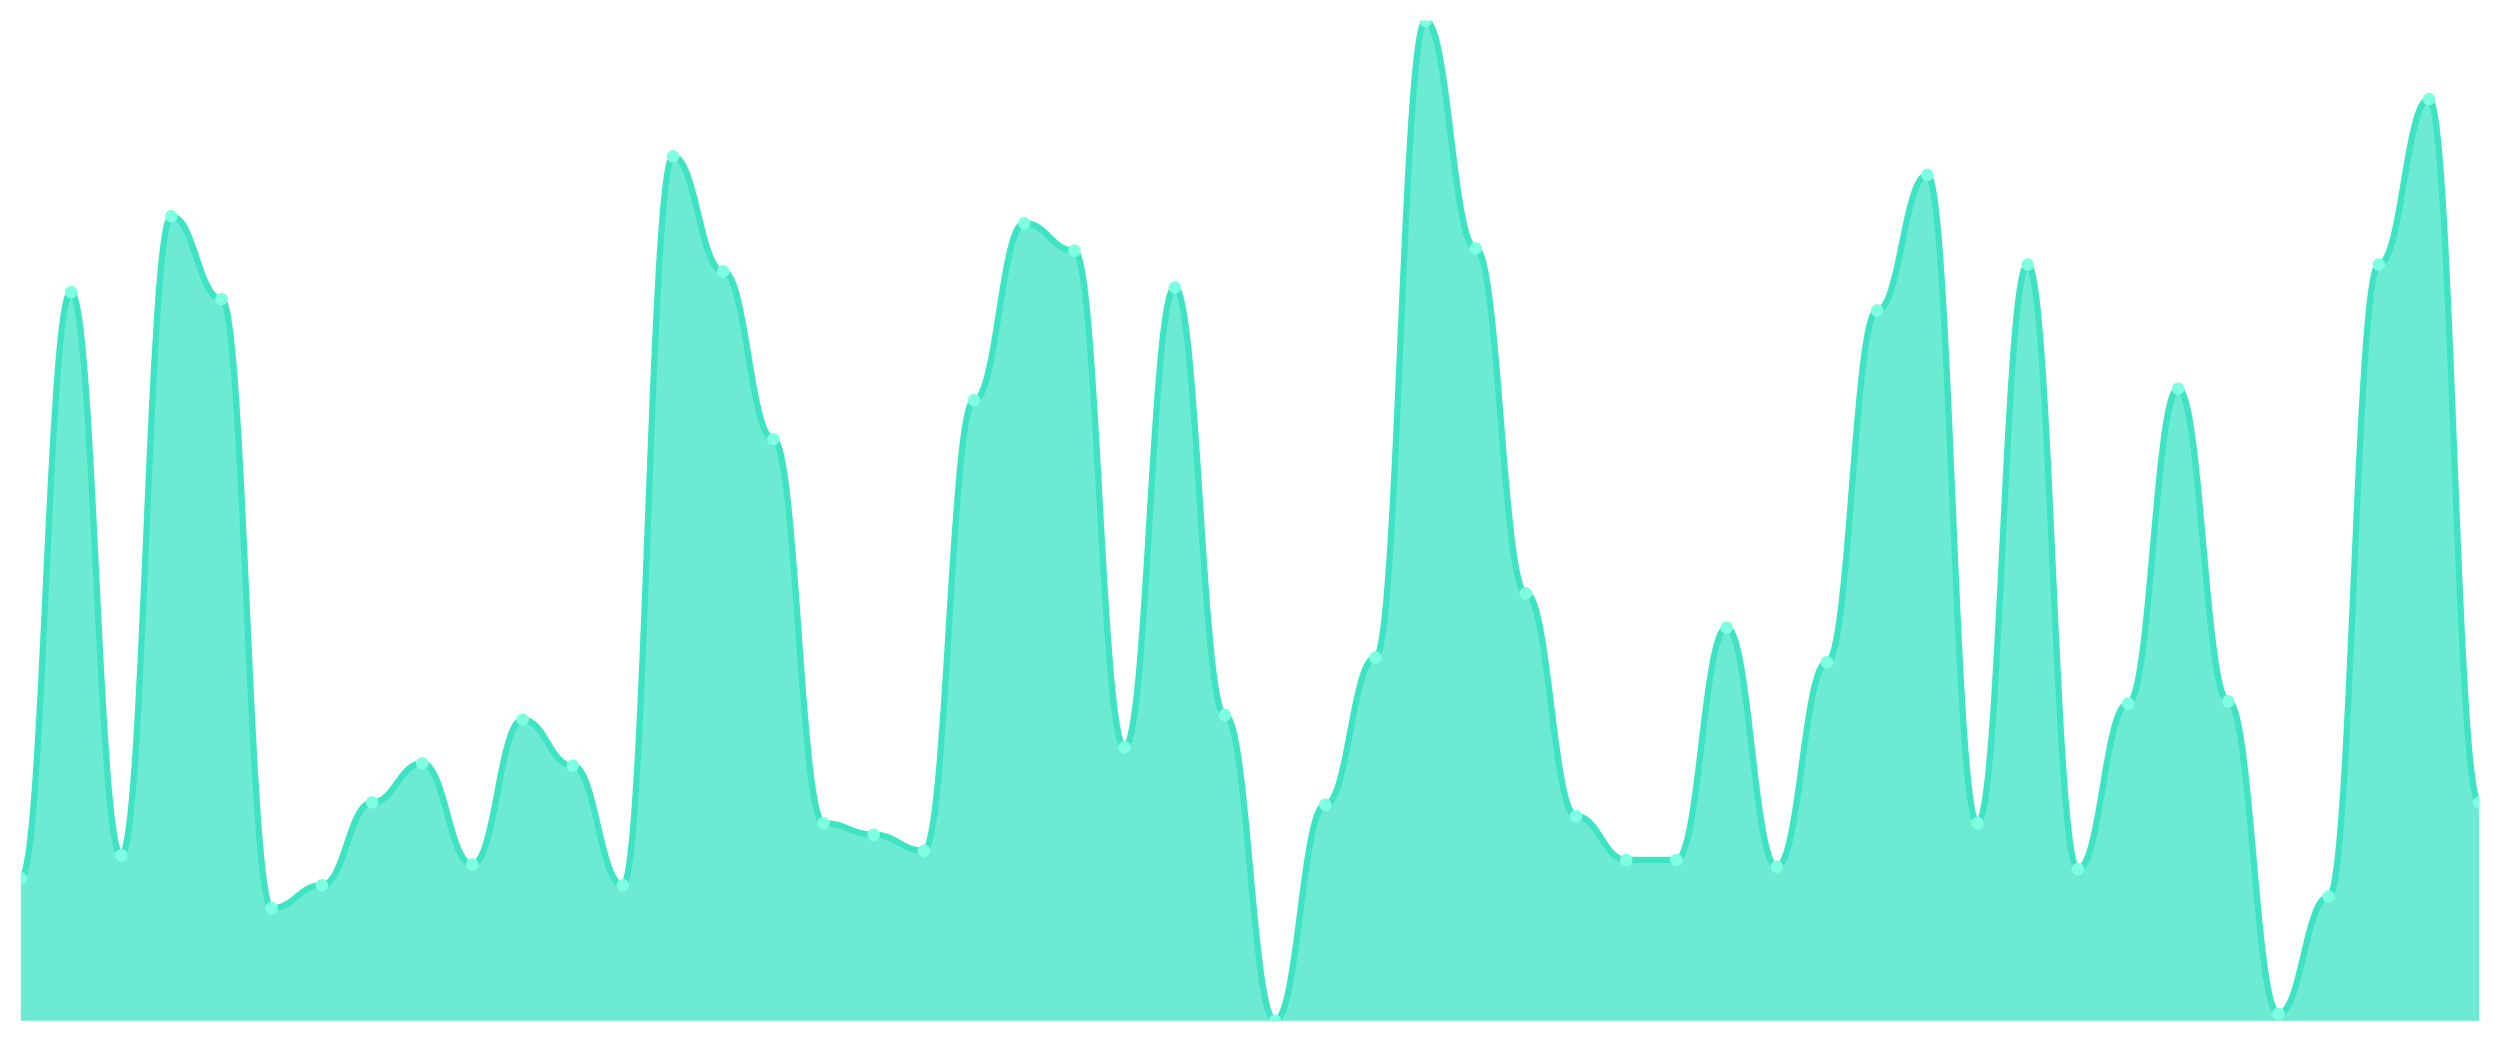
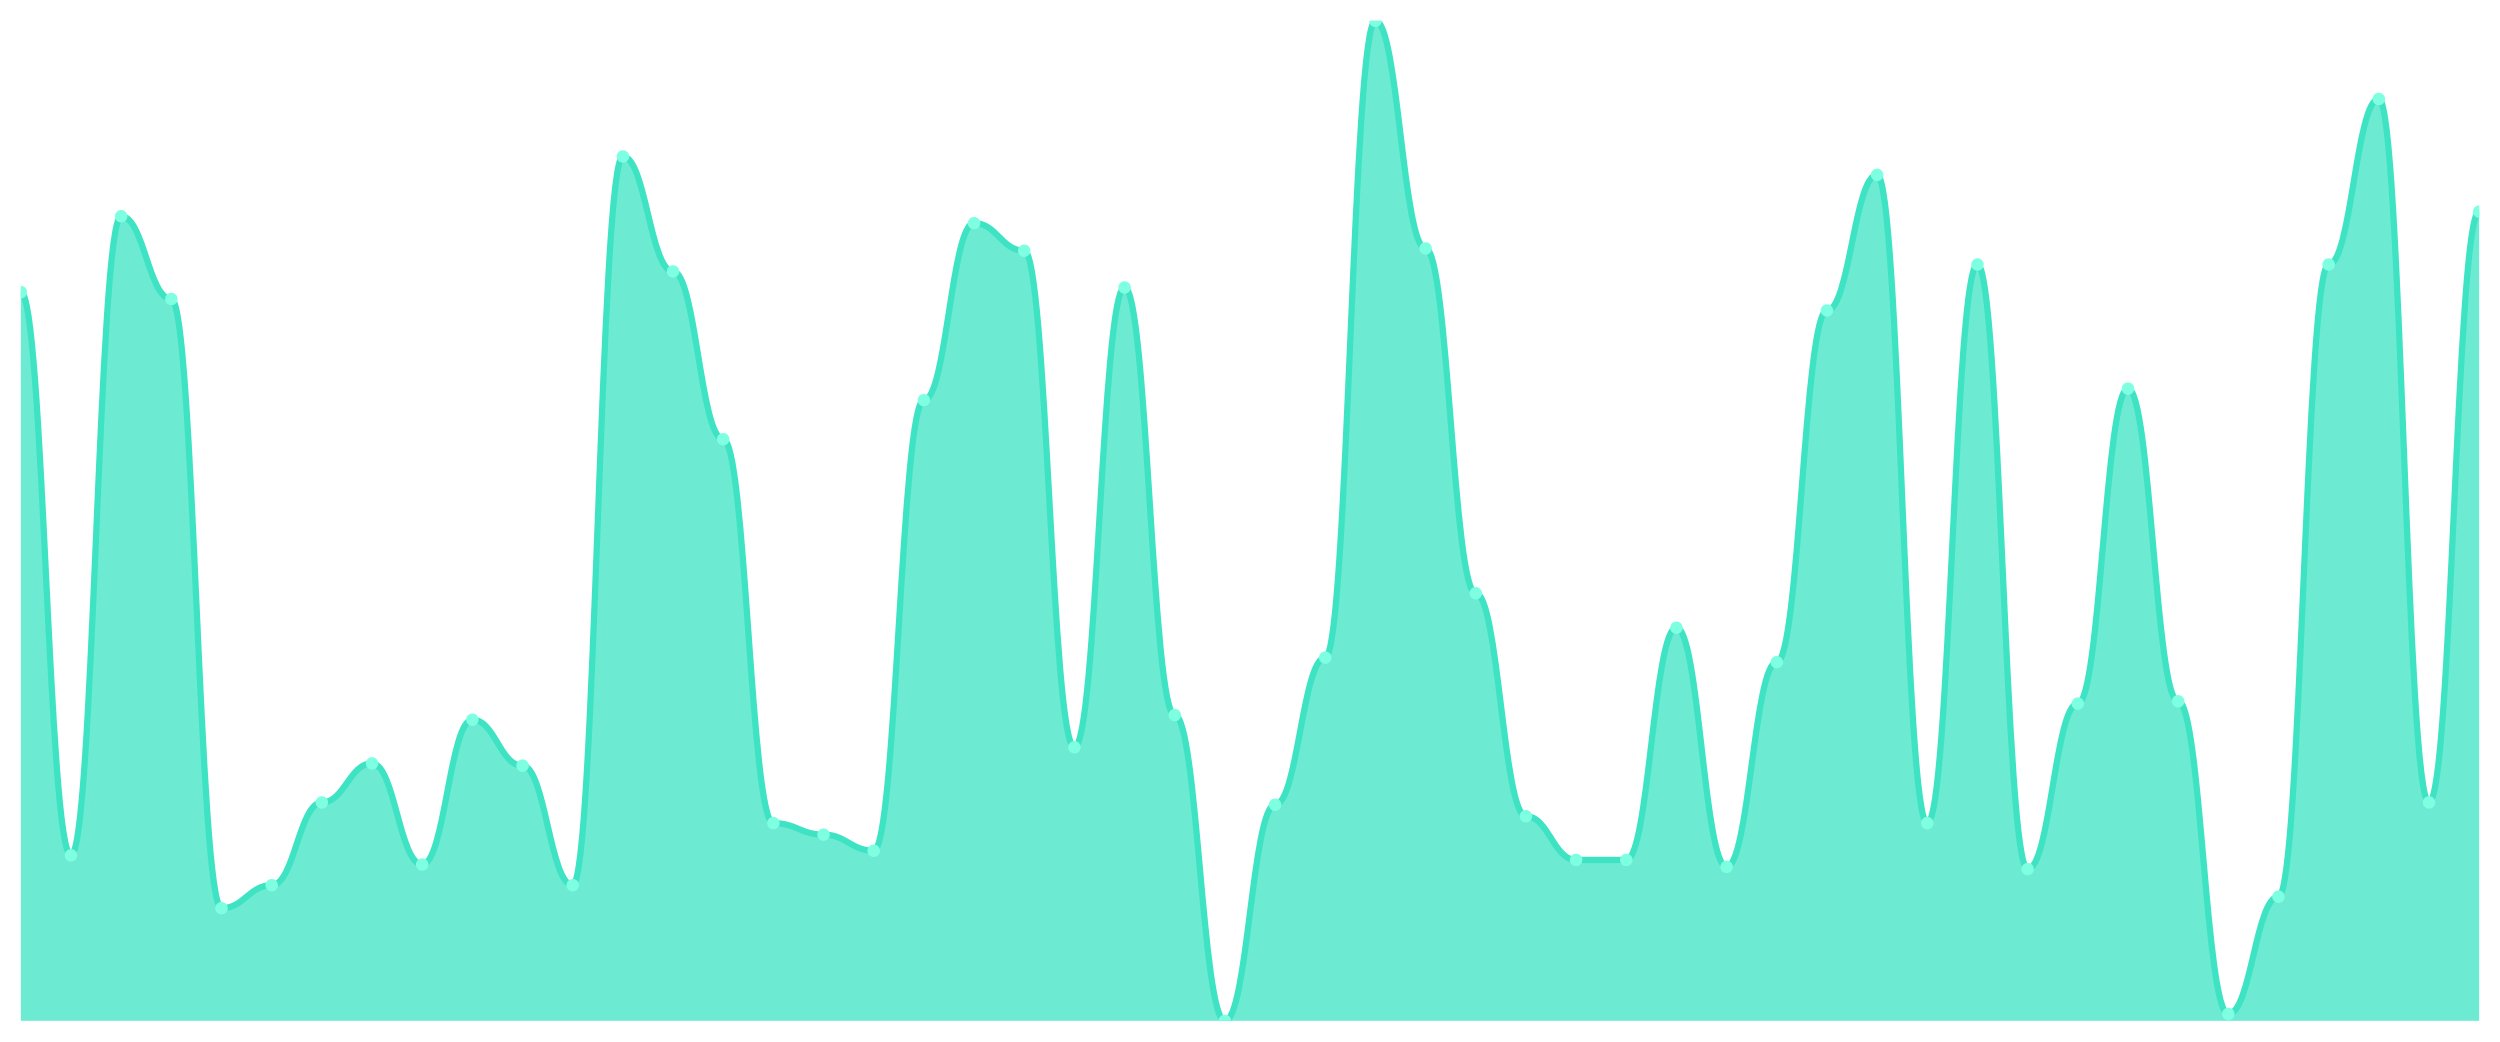
<svg xmlns="http://www.w3.org/2000/svg" viewBox="0 0 1200 500" width="1200" height="500">
  <defs>
    <clipPath id="c">
      <rect x="10" y="10" width="1180" height="480" />
    </clipPath>
  </defs>
  <rect width="1200" height="500" fill="none" />
  <g clip-path="url(#c)">
-     <path d="M 10,490 L 10,421.586 C 20.837,421.586 23.245,140.207 34.082,140.207 C 44.918,140.207 47.327,410.552 58.163,410.552 C 69,410.552 71.408,103.793 82.245,103.793 C 93.082,103.793 95.49,143.517 106.327,143.517 C 117.163,143.517 119.571,435.931 130.408,435.931 C 141.245,435.931 143.653,424.897 154.49,424.897 C 165.327,424.897 167.735,385.172 178.571,385.172 C 189.408,385.172 191.816,366.414 202.653,366.414 C 213.49,366.414 215.898,414.966 226.735,414.966 C 237.571,414.966 239.98,345.448 250.816,345.448 C 261.653,345.448 264.061,367.517 274.898,367.517 C 285.735,367.517 288.143,424.897 298.98,424.897 C 309.816,424.897 312.224,75.103 323.061,75.103 C 333.898,75.103 336.306,130.276 347.143,130.276 C 357.98,130.276 360.388,210.828 371.224,210.828 C 382.061,210.828 384.469,395.103 395.306,395.103 C 406.143,395.103 408.551,400.621 419.388,400.621 C 430.224,400.621 432.633,408.345 443.469,408.345 C 454.306,408.345 456.714,192.069 467.551,192.069 C 478.388,192.069 480.796,107.103 491.633,107.103 C 502.469,107.103 504.878,120.345 515.714,120.345 C 526.551,120.345 528.959,358.69 539.796,358.69 C 550.633,358.69 553.041,138 563.878,138 C 574.714,138 577.122,343.241 587.959,343.241 C 598.796,343.241 601.204,490 612.041,490 C 622.878,490 625.286,386.276 636.122,386.276 C 646.959,386.276 649.367,315.655 660.204,315.655 C 671.041,315.655 673.449,10 684.286,10 C 695.122,10 697.531,119.241 708.367,119.241 C 719.204,119.241 721.612,284.759 732.449,284.759 C 743.286,284.759 745.694,391.793 756.531,391.793 C 767.367,391.793 769.776,412.759 780.612,412.759 C 791.449,412.759 793.857,412.759 804.694,412.759 C 815.531,412.759 817.939,301.31 828.776,301.31 C 839.612,301.31 842.02,416.069 852.857,416.069 C 863.694,416.069 866.102,317.862 876.939,317.862 C 887.776,317.862 890.184,149.034 901.02,149.034 C 911.857,149.034 914.265,83.931 925.102,83.931 C 935.939,83.931 938.347,395.103 949.184,395.103 C 960.02,395.103 962.429,126.966 973.265,126.966 C 984.102,126.966 986.51,417.172 997.347,417.172 C 1008.184,417.172 1010.592,337.724 1021.429,337.724 C 1032.265,337.724 1034.673,186.552 1045.51,186.552 C 1056.347,186.552 1058.755,336.621 1069.592,336.621 C 1080.429,336.621 1082.837,486.69 1093.673,486.69 C 1104.51,486.69 1106.918,430.414 1117.755,430.414 C 1128.592,430.414 1131,126.966 1141.837,126.966 C 1152.673,126.966 1155.082,47.517 1165.918,47.517 C 1176.755,47.517 1179.163,385.172 1190,385.172 L 1190,490 Z" fill="rgba(61,227,195,0.75)" />
-     <path d="M 10,421.586 C 20.837,421.586 23.245,140.207 34.082,140.207 C 44.918,140.207 47.327,410.552 58.163,410.552 C 69,410.552 71.408,103.793 82.245,103.793 C 93.082,103.793 95.49,143.517 106.327,143.517 C 117.163,143.517 119.571,435.931 130.408,435.931 C 141.245,435.931 143.653,424.897 154.49,424.897 C 165.327,424.897 167.735,385.172 178.571,385.172 C 189.408,385.172 191.816,366.414 202.653,366.414 C 213.49,366.414 215.898,414.966 226.735,414.966 C 237.571,414.966 239.98,345.448 250.816,345.448 C 261.653,345.448 264.061,367.517 274.898,367.517 C 285.735,367.517 288.143,424.897 298.98,424.897 C 309.816,424.897 312.224,75.103 323.061,75.103 C 333.898,75.103 336.306,130.276 347.143,130.276 C 357.98,130.276 360.388,210.828 371.224,210.828 C 382.061,210.828 384.469,395.103 395.306,395.103 C 406.143,395.103 408.551,400.621 419.388,400.621 C 430.224,400.621 432.633,408.345 443.469,408.345 C 454.306,408.345 456.714,192.069 467.551,192.069 C 478.388,192.069 480.796,107.103 491.633,107.103 C 502.469,107.103 504.878,120.345 515.714,120.345 C 526.551,120.345 528.959,358.69 539.796,358.69 C 550.633,358.69 553.041,138 563.878,138 C 574.714,138 577.122,343.241 587.959,343.241 C 598.796,343.241 601.204,490 612.041,490 C 622.878,490 625.286,386.276 636.122,386.276 C 646.959,386.276 649.367,315.655 660.204,315.655 C 671.041,315.655 673.449,10 684.286,10 C 695.122,10 697.531,119.241 708.367,119.241 C 719.204,119.241 721.612,284.759 732.449,284.759 C 743.286,284.759 745.694,391.793 756.531,391.793 C 767.367,391.793 769.776,412.759 780.612,412.759 C 791.449,412.759 793.857,412.759 804.694,412.759 C 815.531,412.759 817.939,301.31 828.776,301.31 C 839.612,301.31 842.02,416.069 852.857,416.069 C 863.694,416.069 866.102,317.862 876.939,317.862 C 887.776,317.862 890.184,149.034 901.02,149.034 C 911.857,149.034 914.265,83.931 925.102,83.931 C 935.939,83.931 938.347,395.103 949.184,395.103 C 960.02,395.103 962.429,126.966 973.265,126.966 C 984.102,126.966 986.51,417.172 997.347,417.172 C 1008.184,417.172 1010.592,337.724 1021.429,337.724 C 1032.265,337.724 1034.673,186.552 1045.51,186.552 C 1056.347,186.552 1058.755,336.621 1069.592,336.621 C 1080.429,336.621 1082.837,486.69 1093.673,486.69 C 1104.51,486.69 1106.918,430.414 1117.755,430.414 C 1128.592,430.414 1131,126.966 1141.837,126.966 C 1152.673,126.966 1155.082,47.517 1165.918,47.517 C 1176.755,47.517 1179.163,385.172 1190,385.172" fill="none" stroke="#3de3c3" stroke-width="3" stroke-linecap="round" stroke-linejoin="round" />
-     <circle cx="10" cy="421.586" r="3" fill="#7fffe1" />
-     <circle cx="34.082" cy="140.207" r="3" fill="#7fffe1" />
-     <circle cx="58.163" cy="410.552" r="3" fill="#7fffe1" />
-     <circle cx="82.245" cy="103.793" r="3" fill="#7fffe1" />
-     <circle cx="106.327" cy="143.517" r="3" fill="#7fffe1" />
-     <circle cx="130.408" cy="435.931" r="3" fill="#7fffe1" />
-     <circle cx="154.49" cy="424.897" r="3" fill="#7fffe1" />
-     <circle cx="178.571" cy="385.172" r="3" fill="#7fffe1" />
-     <circle cx="202.653" cy="366.414" r="3" fill="#7fffe1" />
-     <circle cx="226.735" cy="414.966" r="3" fill="#7fffe1" />
-     <circle cx="250.816" cy="345.448" r="3" fill="#7fffe1" />
-     <circle cx="274.898" cy="367.517" r="3" fill="#7fffe1" />
-     <circle cx="298.98" cy="424.897" r="3" fill="#7fffe1" />
-     <circle cx="323.061" cy="75.103" r="3" fill="#7fffe1" />
-     <circle cx="347.143" cy="130.276" r="3" fill="#7fffe1" />
-     <circle cx="371.224" cy="210.828" r="3" fill="#7fffe1" />
-     <circle cx="395.306" cy="395.103" r="3" fill="#7fffe1" />
-     <circle cx="419.388" cy="400.621" r="3" fill="#7fffe1" />
-     <circle cx="443.469" cy="408.345" r="3" fill="#7fffe1" />
-     <circle cx="467.551" cy="192.069" r="3" fill="#7fffe1" />
-     <circle cx="491.633" cy="107.103" r="3" fill="#7fffe1" />
-     <circle cx="515.714" cy="120.345" r="3" fill="#7fffe1" />
-     <circle cx="539.796" cy="358.69" r="3" fill="#7fffe1" />
-     <circle cx="563.878" cy="138" r="3" fill="#7fffe1" />
-     <circle cx="587.959" cy="343.241" r="3" fill="#7fffe1" />
-     <circle cx="612.041" cy="490" r="3" fill="#7fffe1" />
-     <circle cx="636.122" cy="386.276" r="3" fill="#7fffe1" />
-     <circle cx="660.204" cy="315.655" r="3" fill="#7fffe1" />
-     <circle cx="684.286" cy="10" r="3" fill="#7fffe1" />
-     <circle cx="708.367" cy="119.241" r="3" fill="#7fffe1" />
-     <circle cx="732.449" cy="284.759" r="3" fill="#7fffe1" />
-     <circle cx="756.531" cy="391.793" r="3" fill="#7fffe1" />
+     <path d="M 10,490 L 10,140.207 C 20.837,140.207 23.245,410.552 34.082,410.552 C 44.918,410.552 47.327,103.793 58.163,103.793 C 69,103.793 71.408,143.517 82.245,143.517 C 93.082,143.517 95.49,435.931 106.327,435.931 C 117.163,435.931 119.571,424.897 130.408,424.897 C 141.245,424.897 143.653,385.172 154.49,385.172 C 165.327,385.172 167.735,366.414 178.571,366.414 C 189.408,366.414 191.816,414.966 202.653,414.966 C 213.49,414.966 215.898,345.448 226.735,345.448 C 237.571,345.448 239.98,367.517 250.816,367.517 C 261.653,367.517 264.061,424.897 274.898,424.897 C 285.735,424.897 288.143,75.103 298.98,75.103 C 309.816,75.103 312.224,130.276 323.061,130.276 C 333.898,130.276 336.306,210.828 347.143,210.828 C 357.98,210.828 360.388,395.103 371.224,395.103 C 382.061,395.103 384.469,400.621 395.306,400.621 C 406.143,400.621 408.551,408.345 419.388,408.345 C 430.224,408.345 432.633,192.069 443.469,192.069 C 454.306,192.069 456.714,107.103 467.551,107.103 C 478.388,107.103 480.796,120.345 491.633,120.345 C 502.469,120.345 504.878,358.69 515.714,358.69 C 526.551,358.69 528.959,138 539.796,138 C 550.633,138 553.041,343.241 563.878,343.241 C 574.714,343.241 577.122,490 587.959,490 C 598.796,490 601.204,386.276 612.041,386.276 C 622.878,386.276 625.286,315.655 636.122,315.655 C 646.959,315.655 649.367,10 660.204,10 C 671.041,10 673.449,119.241 684.286,119.241 C 695.122,119.241 697.531,284.759 708.367,284.759 C 719.204,284.759 721.612,391.793 732.449,391.793 C 743.286,391.793 745.694,412.759 756.531,412.759 C 767.367,412.759 769.776,412.759 780.612,412.759 C 791.449,412.759 793.857,301.31 804.694,301.31 C 815.531,301.31 817.939,416.069 828.776,416.069 C 839.612,416.069 842.02,317.862 852.857,317.862 C 863.694,317.862 866.102,149.034 876.939,149.034 C 887.776,149.034 890.184,83.931 901.02,83.931 C 911.857,83.931 914.265,395.103 925.102,395.103 C 935.939,395.103 938.347,126.966 949.184,126.966 C 960.02,126.966 962.429,417.172 973.265,417.172 C 984.102,417.172 986.51,337.724 997.347,337.724 C 1008.184,337.724 1010.592,186.552 1021.429,186.552 C 1032.265,186.552 1034.673,336.621 1045.51,336.621 C 1056.347,336.621 1058.755,486.69 1069.592,486.69 C 1080.429,486.69 1082.837,430.414 1093.673,430.414 C 1104.51,430.414 1106.918,126.966 1117.755,126.966 C 1128.592,126.966 1131,47.517 1141.837,47.517 C 1152.673,47.517 1155.082,385.172 1165.918,385.172 C 1176.755,385.172 1179.163,101.586 1190,101.586 L 1190,490 Z" fill="rgba(61,227,195,0.75)" />
+     <path d="M 10,140.207 C 20.837,140.207 23.245,410.552 34.082,410.552 C 44.918,410.552 47.327,103.793 58.163,103.793 C 69,103.793 71.408,143.517 82.245,143.517 C 93.082,143.517 95.49,435.931 106.327,435.931 C 117.163,435.931 119.571,424.897 130.408,424.897 C 141.245,424.897 143.653,385.172 154.49,385.172 C 165.327,385.172 167.735,366.414 178.571,366.414 C 189.408,366.414 191.816,414.966 202.653,414.966 C 213.49,414.966 215.898,345.448 226.735,345.448 C 237.571,345.448 239.98,367.517 250.816,367.517 C 261.653,367.517 264.061,424.897 274.898,424.897 C 285.735,424.897 288.143,75.103 298.98,75.103 C 309.816,75.103 312.224,130.276 323.061,130.276 C 333.898,130.276 336.306,210.828 347.143,210.828 C 357.98,210.828 360.388,395.103 371.224,395.103 C 382.061,395.103 384.469,400.621 395.306,400.621 C 406.143,400.621 408.551,408.345 419.388,408.345 C 430.224,408.345 432.633,192.069 443.469,192.069 C 454.306,192.069 456.714,107.103 467.551,107.103 C 478.388,107.103 480.796,120.345 491.633,120.345 C 502.469,120.345 504.878,358.69 515.714,358.69 C 526.551,358.69 528.959,138 539.796,138 C 550.633,138 553.041,343.241 563.878,343.241 C 574.714,343.241 577.122,490 587.959,490 C 598.796,490 601.204,386.276 612.041,386.276 C 622.878,386.276 625.286,315.655 636.122,315.655 C 646.959,315.655 649.367,10 660.204,10 C 671.041,10 673.449,119.241 684.286,119.241 C 695.122,119.241 697.531,284.759 708.367,284.759 C 719.204,284.759 721.612,391.793 732.449,391.793 C 743.286,391.793 745.694,412.759 756.531,412.759 C 767.367,412.759 769.776,412.759 780.612,412.759 C 791.449,412.759 793.857,301.31 804.694,301.31 C 815.531,301.31 817.939,416.069 828.776,416.069 C 839.612,416.069 842.02,317.862 852.857,317.862 C 863.694,317.862 866.102,149.034 876.939,149.034 C 887.776,149.034 890.184,83.931 901.02,83.931 C 911.857,83.931 914.265,395.103 925.102,395.103 C 935.939,395.103 938.347,126.966 949.184,126.966 C 960.02,126.966 962.429,417.172 973.265,417.172 C 984.102,417.172 986.51,337.724 997.347,337.724 C 1008.184,337.724 1010.592,186.552 1021.429,186.552 C 1032.265,186.552 1034.673,336.621 1045.51,336.621 C 1056.347,336.621 1058.755,486.69 1069.592,486.69 C 1080.429,486.69 1082.837,430.414 1093.673,430.414 C 1104.51,430.414 1106.918,126.966 1117.755,126.966 C 1128.592,126.966 1131,47.517 1141.837,47.517 C 1152.673,47.517 1155.082,385.172 1165.918,385.172 C 1176.755,385.172 1179.163,101.586 1190,101.586" fill="none" stroke="#3de3c3" stroke-width="3" stroke-linecap="round" stroke-linejoin="round" />
+     <circle cx="10" cy="140.207" r="3" fill="#7fffe1" />
+     <circle cx="34.082" cy="410.552" r="3" fill="#7fffe1" />
+     <circle cx="58.163" cy="103.793" r="3" fill="#7fffe1" />
+     <circle cx="82.245" cy="143.517" r="3" fill="#7fffe1" />
+     <circle cx="106.327" cy="435.931" r="3" fill="#7fffe1" />
+     <circle cx="130.408" cy="424.897" r="3" fill="#7fffe1" />
+     <circle cx="154.49" cy="385.172" r="3" fill="#7fffe1" />
+     <circle cx="178.571" cy="366.414" r="3" fill="#7fffe1" />
+     <circle cx="202.653" cy="414.966" r="3" fill="#7fffe1" />
+     <circle cx="226.735" cy="345.448" r="3" fill="#7fffe1" />
+     <circle cx="250.816" cy="367.517" r="3" fill="#7fffe1" />
+     <circle cx="274.898" cy="424.897" r="3" fill="#7fffe1" />
+     <circle cx="298.98" cy="75.103" r="3" fill="#7fffe1" />
+     <circle cx="323.061" cy="130.276" r="3" fill="#7fffe1" />
+     <circle cx="347.143" cy="210.828" r="3" fill="#7fffe1" />
+     <circle cx="371.224" cy="395.103" r="3" fill="#7fffe1" />
+     <circle cx="395.306" cy="400.621" r="3" fill="#7fffe1" />
+     <circle cx="419.388" cy="408.345" r="3" fill="#7fffe1" />
+     <circle cx="443.469" cy="192.069" r="3" fill="#7fffe1" />
+     <circle cx="467.551" cy="107.103" r="3" fill="#7fffe1" />
+     <circle cx="491.633" cy="120.345" r="3" fill="#7fffe1" />
+     <circle cx="515.714" cy="358.69" r="3" fill="#7fffe1" />
+     <circle cx="539.796" cy="138" r="3" fill="#7fffe1" />
+     <circle cx="563.878" cy="343.241" r="3" fill="#7fffe1" />
+     <circle cx="587.959" cy="490" r="3" fill="#7fffe1" />
+     <circle cx="612.041" cy="386.276" r="3" fill="#7fffe1" />
+     <circle cx="636.122" cy="315.655" r="3" fill="#7fffe1" />
+     <circle cx="660.204" cy="10" r="3" fill="#7fffe1" />
+     <circle cx="684.286" cy="119.241" r="3" fill="#7fffe1" />
+     <circle cx="708.367" cy="284.759" r="3" fill="#7fffe1" />
+     <circle cx="732.449" cy="391.793" r="3" fill="#7fffe1" />
+     <circle cx="756.531" cy="412.759" r="3" fill="#7fffe1" />
    <circle cx="780.612" cy="412.759" r="3" fill="#7fffe1" />
-     <circle cx="804.694" cy="412.759" r="3" fill="#7fffe1" />
-     <circle cx="828.776" cy="301.31" r="3" fill="#7fffe1" />
-     <circle cx="852.857" cy="416.069" r="3" fill="#7fffe1" />
-     <circle cx="876.939" cy="317.862" r="3" fill="#7fffe1" />
-     <circle cx="901.02" cy="149.034" r="3" fill="#7fffe1" />
-     <circle cx="925.102" cy="83.931" r="3" fill="#7fffe1" />
-     <circle cx="949.184" cy="395.103" r="3" fill="#7fffe1" />
-     <circle cx="973.265" cy="126.966" r="3" fill="#7fffe1" />
-     <circle cx="997.347" cy="417.172" r="3" fill="#7fffe1" />
-     <circle cx="1021.429" cy="337.724" r="3" fill="#7fffe1" />
-     <circle cx="1045.51" cy="186.552" r="3" fill="#7fffe1" />
-     <circle cx="1069.592" cy="336.621" r="3" fill="#7fffe1" />
-     <circle cx="1093.673" cy="486.69" r="3" fill="#7fffe1" />
-     <circle cx="1117.755" cy="430.414" r="3" fill="#7fffe1" />
-     <circle cx="1141.837" cy="126.966" r="3" fill="#7fffe1" />
-     <circle cx="1165.918" cy="47.517" r="3" fill="#7fffe1" />
-     <circle cx="1190" cy="385.172" r="3" fill="#7fffe1" />
+     <circle cx="804.694" cy="301.31" r="3" fill="#7fffe1" />
+     <circle cx="828.776" cy="416.069" r="3" fill="#7fffe1" />
+     <circle cx="852.857" cy="317.862" r="3" fill="#7fffe1" />
+     <circle cx="876.939" cy="149.034" r="3" fill="#7fffe1" />
+     <circle cx="901.02" cy="83.931" r="3" fill="#7fffe1" />
+     <circle cx="925.102" cy="395.103" r="3" fill="#7fffe1" />
+     <circle cx="949.184" cy="126.966" r="3" fill="#7fffe1" />
+     <circle cx="973.265" cy="417.172" r="3" fill="#7fffe1" />
+     <circle cx="997.347" cy="337.724" r="3" fill="#7fffe1" />
+     <circle cx="1021.429" cy="186.552" r="3" fill="#7fffe1" />
+     <circle cx="1045.51" cy="336.621" r="3" fill="#7fffe1" />
+     <circle cx="1069.592" cy="486.69" r="3" fill="#7fffe1" />
+     <circle cx="1093.673" cy="430.414" r="3" fill="#7fffe1" />
+     <circle cx="1117.755" cy="126.966" r="3" fill="#7fffe1" />
+     <circle cx="1141.837" cy="47.517" r="3" fill="#7fffe1" />
+     <circle cx="1165.918" cy="385.172" r="3" fill="#7fffe1" />
+     <circle cx="1190" cy="101.586" r="3" fill="#7fffe1" />
  </g>
</svg>
